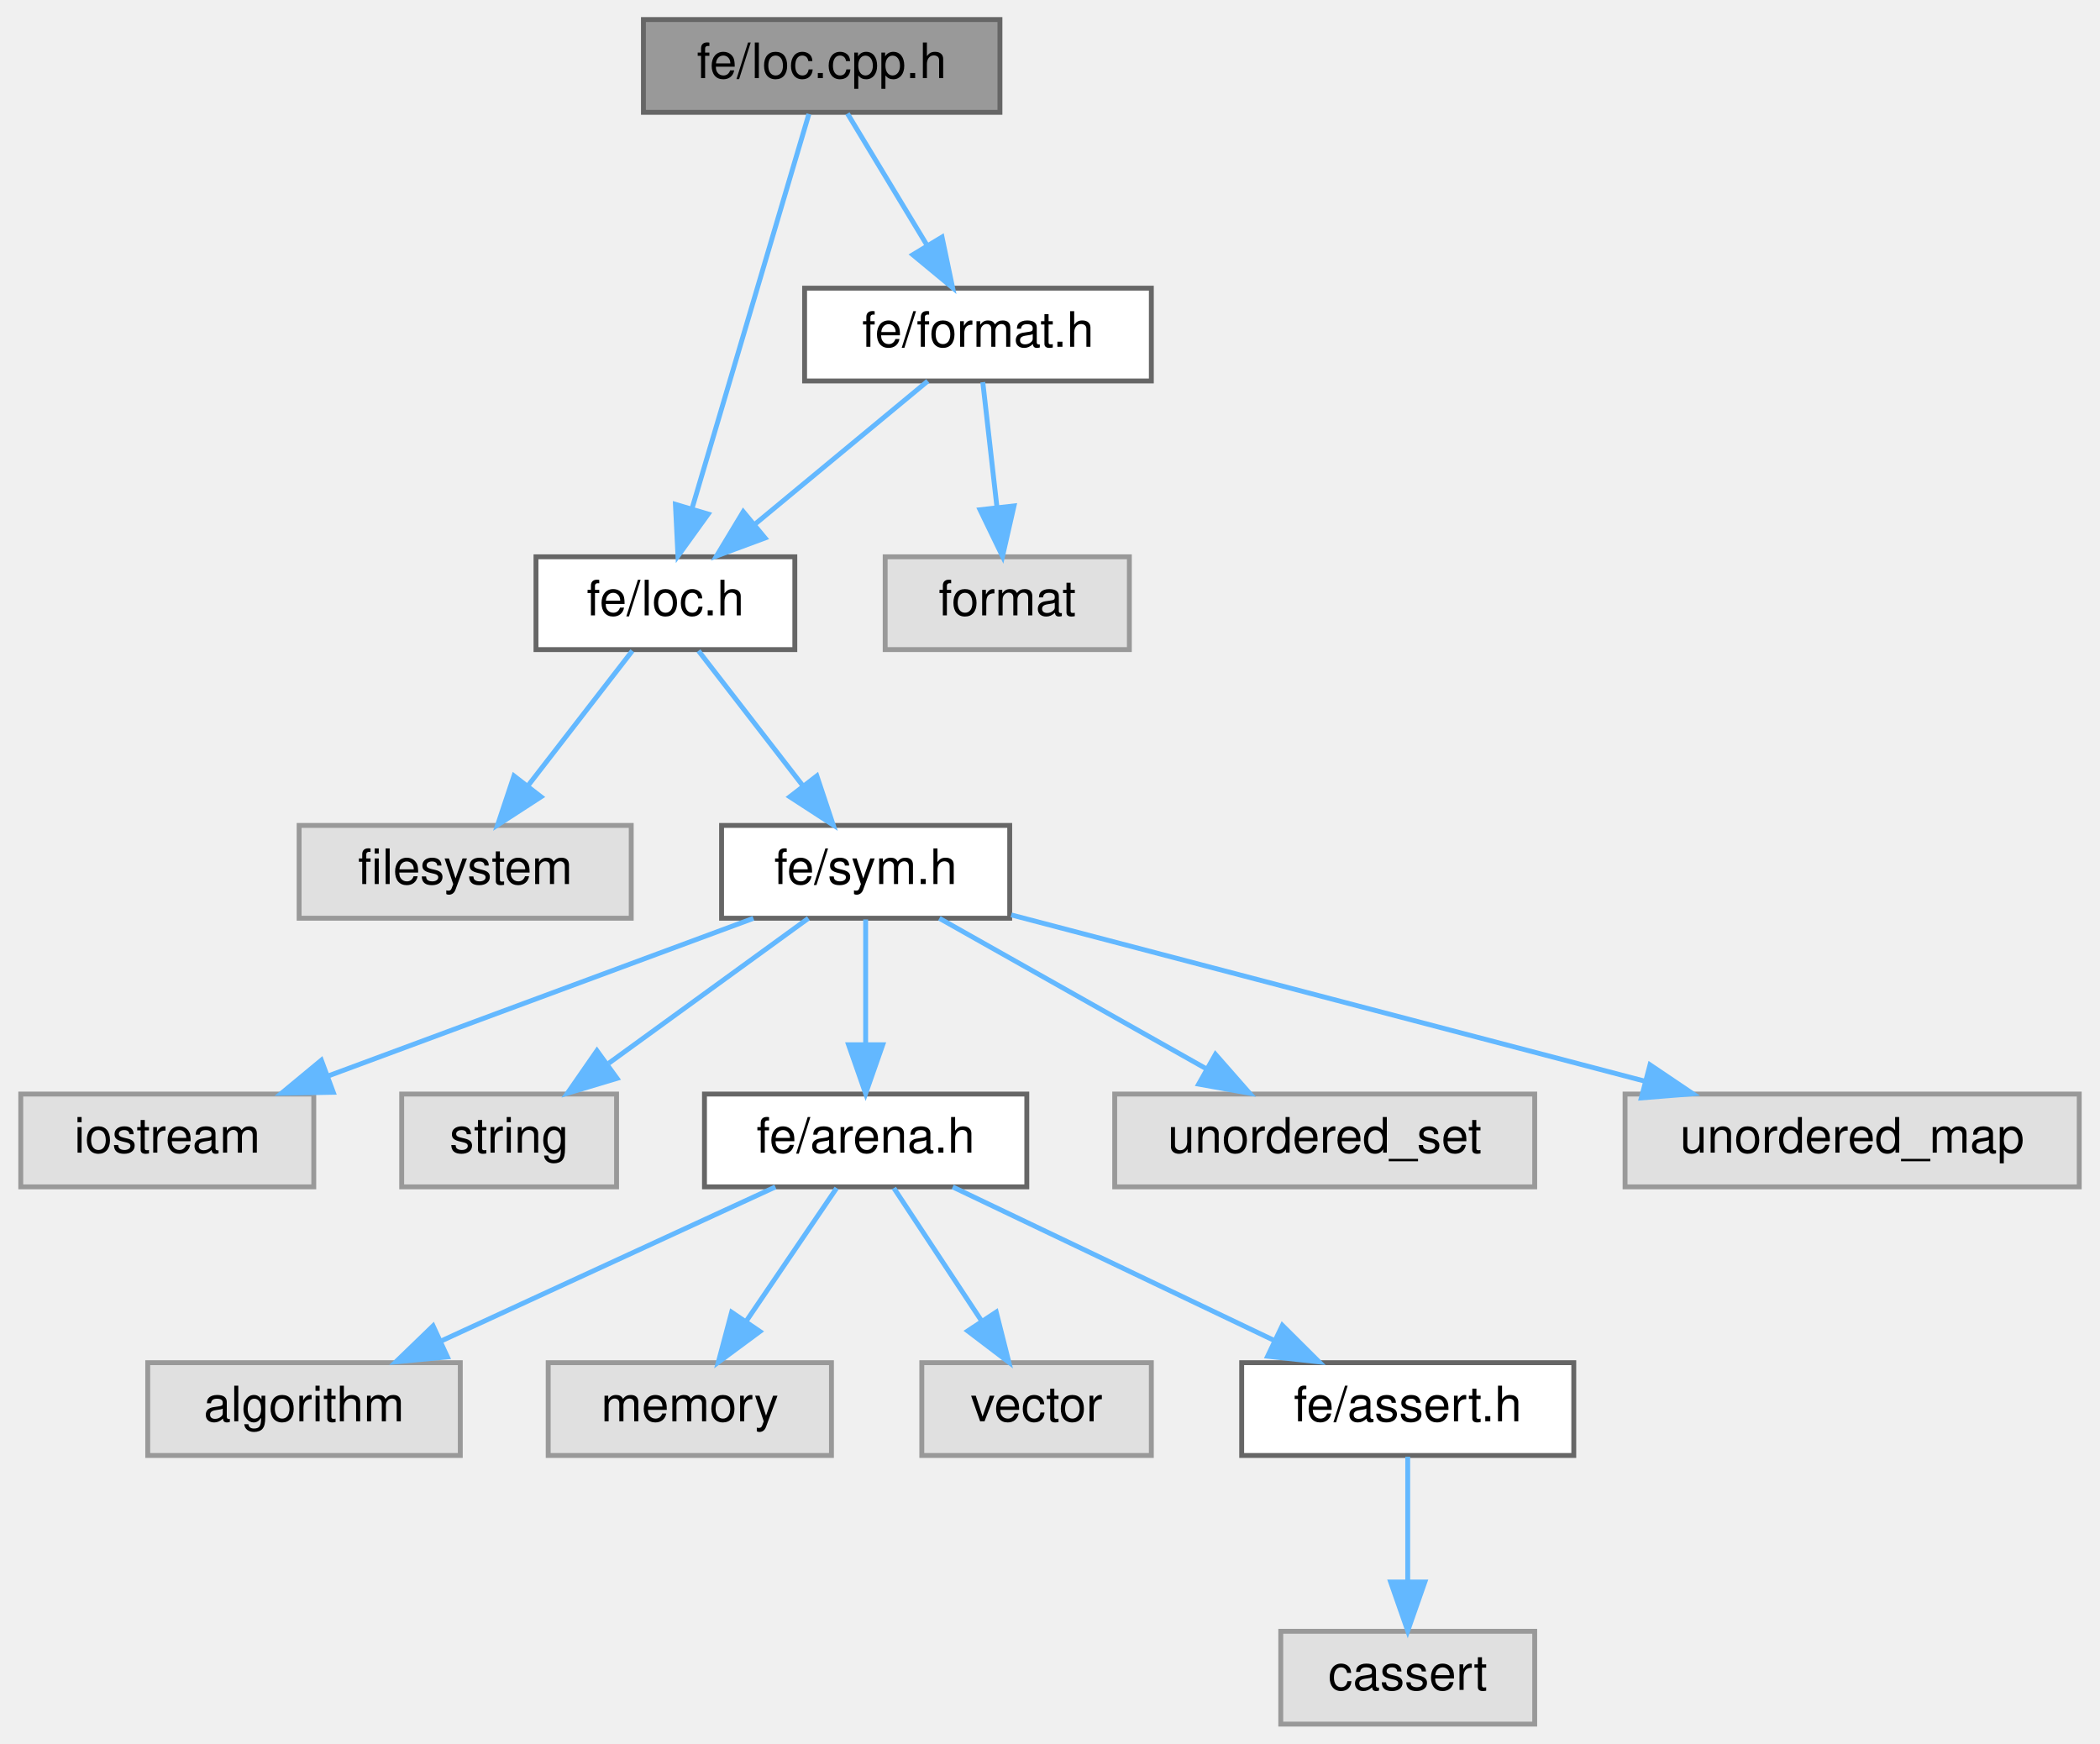
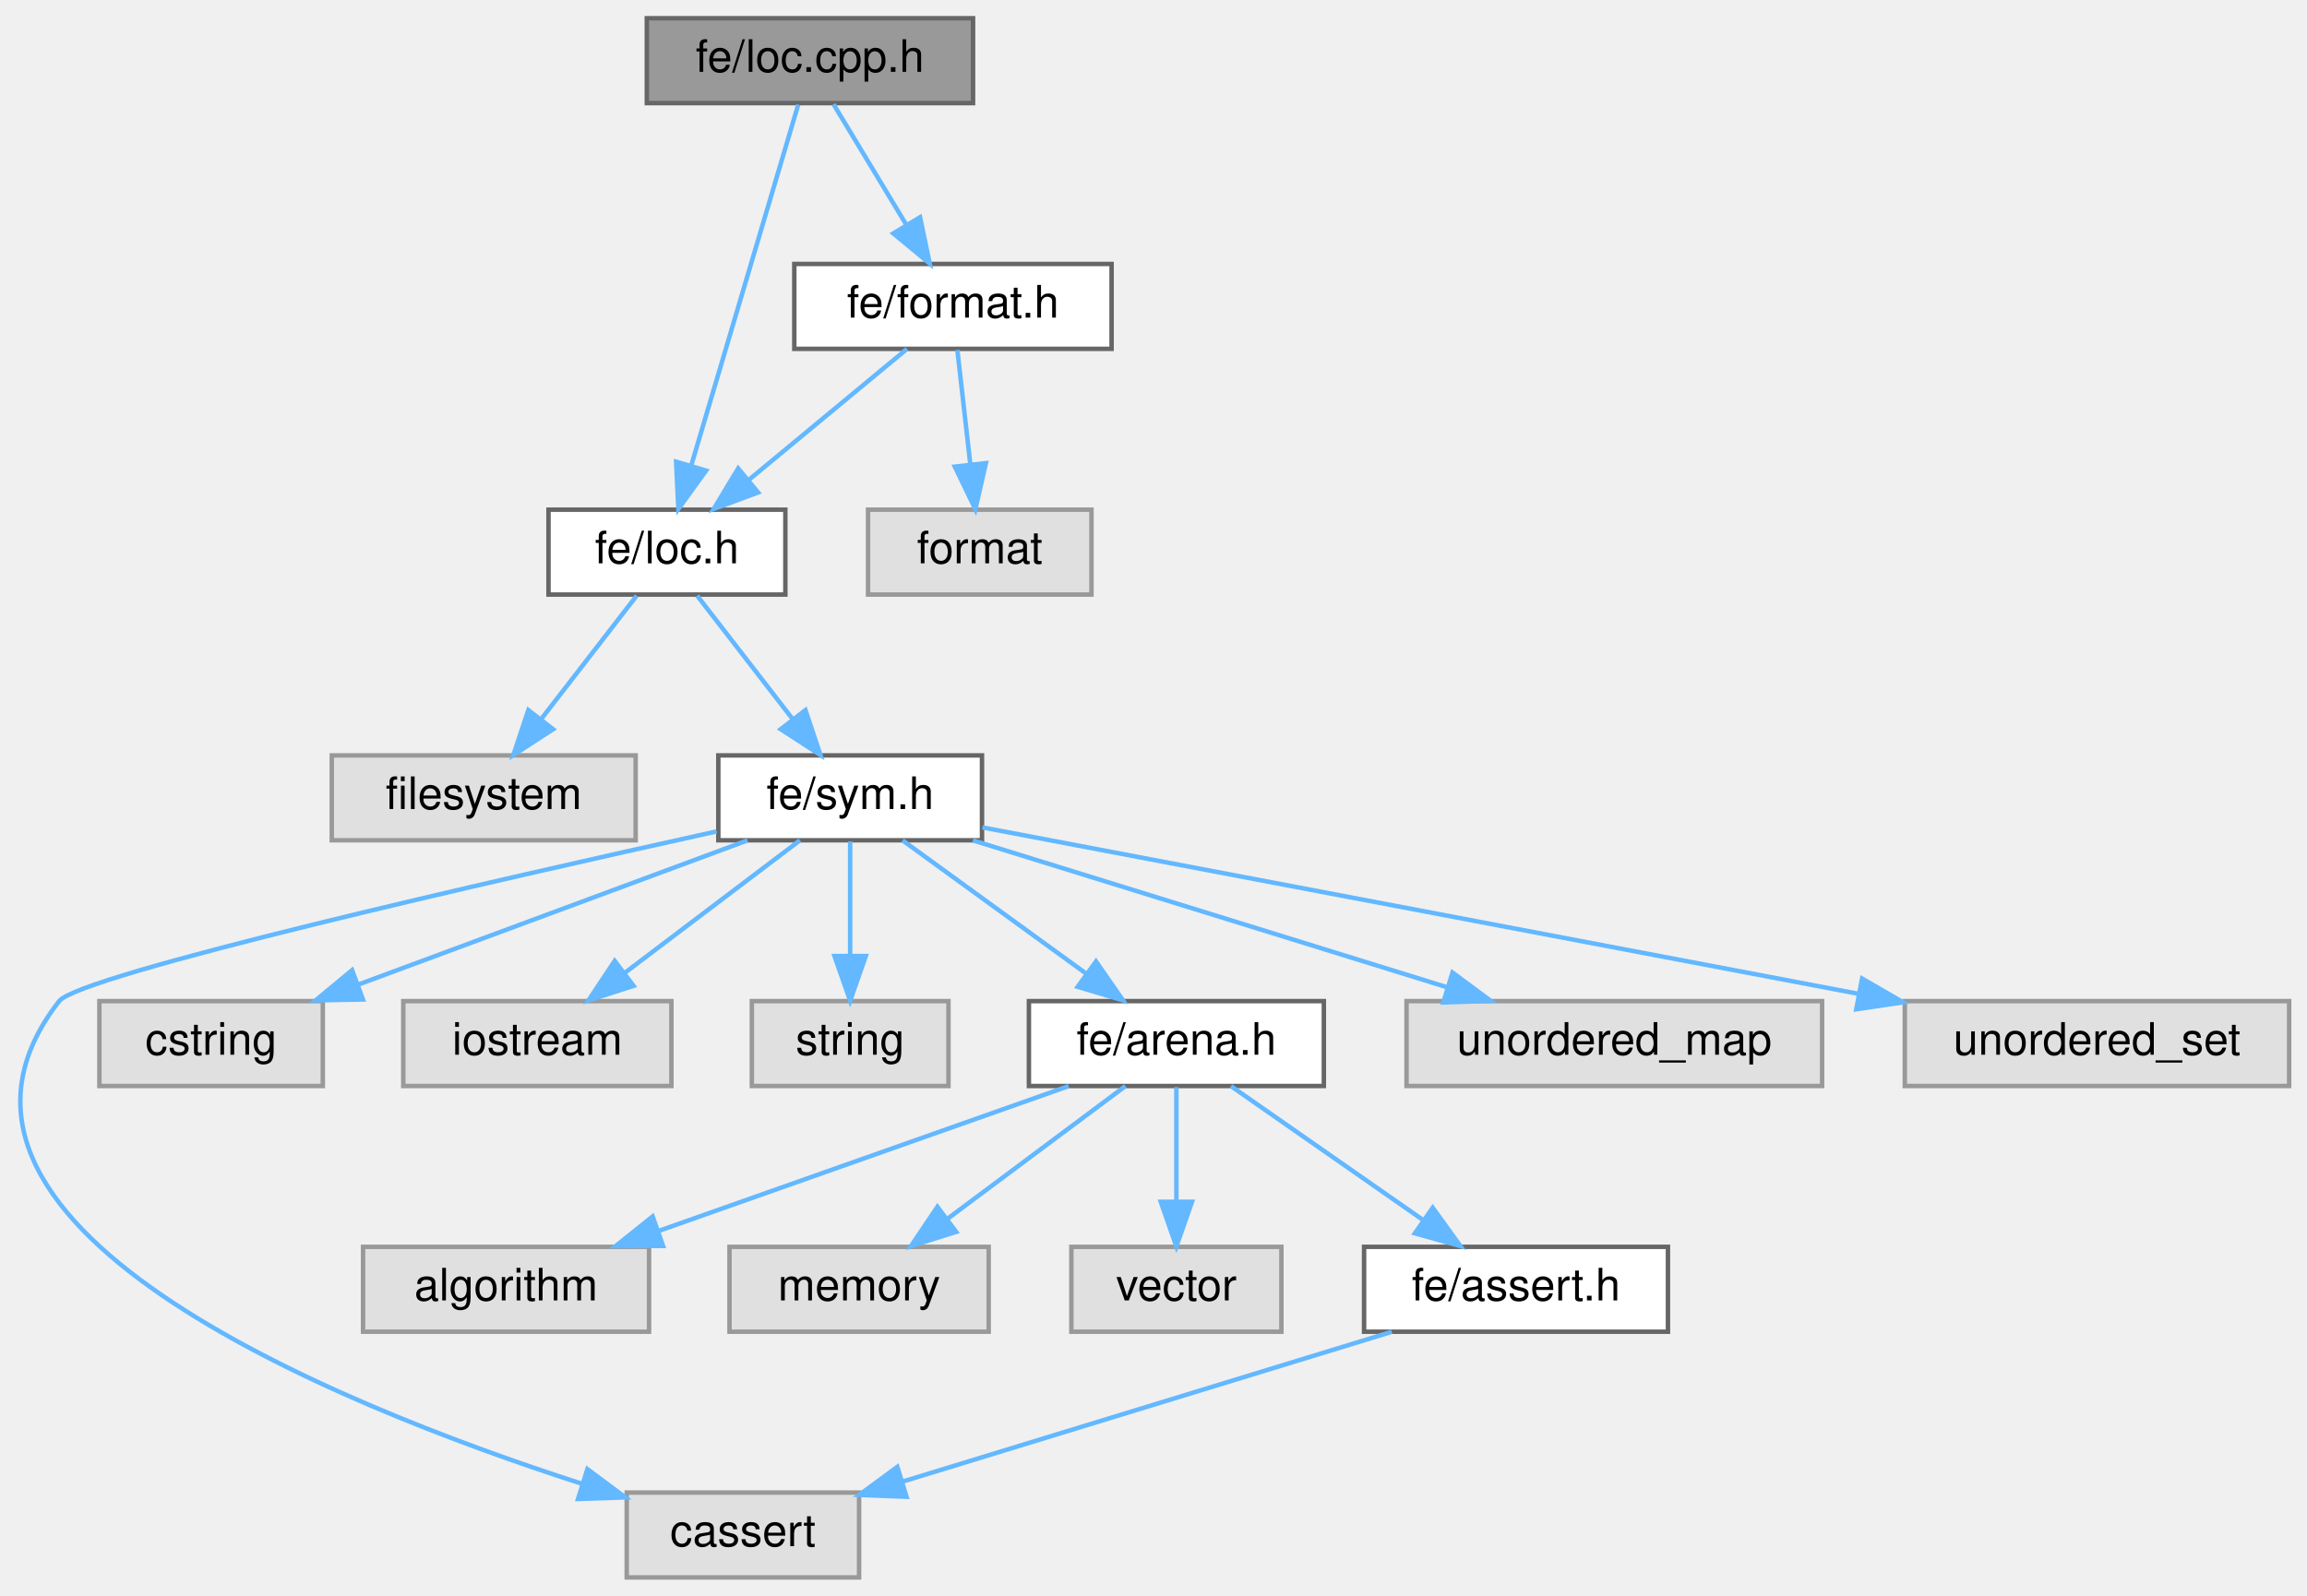
- <svg xmlns="http://www.w3.org/2000/svg" xmlns:xlink="http://www.w3.org/1999/xlink" width="430pt" height="357pt" viewBox="0.00 0.00 429.50 357.00">
+ <svg xmlns="http://www.w3.org/2000/svg" xmlns:xlink="http://www.w3.org/1999/xlink" width="516pt" height="357pt" viewBox="0.00 0.00 516.24 357.00">
  <g id="graph0" class="graph" transform="scale(1 1) rotate(0) translate(4 353)">
    <g id="Node000001" class="node">
      <g id="a_Node000001">
        <a xlink:title=" ">
-           <polygon fill="#999999" stroke="#666666" points="200.5,-349 127.5,-349 127.5,-330 200.5,-330 200.5,-349" />
-           <text text-anchor="middle" x="164" y="-337" font-family="Helvetica,sans-Serif" font-size="10.00">fe/loc.cpp.h</text>
+           <polygon fill="#999999" stroke="#666666" points="213.74,-349 140.74,-349 140.74,-330 213.74,-330 213.74,-349" />
+           <text text-anchor="middle" x="177.24" y="-337" font-family="Helvetica,sans-Serif" font-size="10.00">fe/loc.cpp.h</text>
        </a>
      </g>
    </g>
    <g id="Node000002" class="node">
      <g id="a_Node000002">
        <a xlink:href="loc_8h.html" target="_top" xlink:title=" ">
-           <polygon fill="white" stroke="#666666" points="158.5,-239 105.5,-239 105.5,-220 158.5,-220 158.5,-239" />
-           <text text-anchor="middle" x="132" y="-227" font-family="Helvetica,sans-Serif" font-size="10.00">fe/loc.h</text>
+           <polygon fill="white" stroke="#666666" points="171.74,-239 118.74,-239 118.74,-220 171.74,-220 171.74,-239" />
+           <text text-anchor="middle" x="145.24" y="-227" font-family="Helvetica,sans-Serif" font-size="10.00">fe/loc.h</text>
        </a>
      </g>
    </g>
    <g id="edge1_Node000001_Node000002" class="edge">
      <g id="a_edge1_Node000001_Node000002">
        <a xlink:title=" ">
-           <path fill="none" stroke="#63b8ff" d="M161.38,-329.66C156.18,-312.09 144.43,-272.45 137.47,-248.95" />
-           <polygon fill="#63b8ff" stroke="#63b8ff" points="140.76,-247.75 134.57,-239.16 134.05,-249.74 140.76,-247.75" />
-         </a>
-       </g>
-     </g>
-     <g id="Node000015" class="node">
-       <g id="a_Node000015">
+           <path fill="none" stroke="#63b8ff" d="M174.62,-329.66C169.41,-312.09 157.66,-272.45 150.7,-248.95" />
+           <polygon fill="#63b8ff" stroke="#63b8ff" points="154,-247.75 147.8,-239.16 147.29,-249.74 154,-247.75" />
+         </a>
+       </g>
+     </g>
+     <g id="Node000016" class="node">
+       <g id="a_Node000016">
        <a xlink:href="format_8h.html" target="_top" xlink:title=" ">
-           <polygon fill="white" stroke="#666666" points="231.5,-294 160.5,-294 160.5,-275 231.5,-275 231.5,-294" />
-           <text text-anchor="middle" x="196" y="-282" font-family="Helvetica,sans-Serif" font-size="10.00">fe/format.h</text>
-         </a>
-       </g>
-     </g>
-     <g id="edge14_Node000001_Node000015" class="edge">
-       <g id="a_edge14_Node000001_Node000015">
-         <a xlink:title=" ">
-           <path fill="none" stroke="#63b8ff" d="M169.28,-329.75C173.71,-322.42 180.16,-311.73 185.62,-302.7" />
-           <polygon fill="#63b8ff" stroke="#63b8ff" points="188.64,-304.46 190.81,-294.09 182.65,-300.84 188.64,-304.46" />
+           <polygon fill="white" stroke="#666666" points="244.74,-294 173.74,-294 173.74,-275 244.74,-275 244.74,-294" />
+           <text text-anchor="middle" x="209.24" y="-282" font-family="Helvetica,sans-Serif" font-size="10.00">fe/format.h</text>
+         </a>
+       </g>
+     </g>
+     <g id="edge16_Node000001_Node000016" class="edge">
+       <g id="a_edge16_Node000001_Node000016">
+         <a xlink:title=" ">
+           <path fill="none" stroke="#63b8ff" d="M182.52,-329.75C186.95,-322.42 193.4,-311.73 198.85,-302.7" />
+           <polygon fill="#63b8ff" stroke="#63b8ff" points="201.88,-304.46 204.05,-294.09 195.89,-300.84 201.88,-304.46" />
        </a>
      </g>
    </g>
    <g id="Node000003" class="node">
      <g id="a_Node000003">
        <a xlink:title=" ">
-           <polygon fill="#e0e0e0" stroke="#999999" points="125,-184 57,-184 57,-165 125,-165 125,-184" />
-           <text text-anchor="middle" x="91" y="-172" font-family="Helvetica,sans-Serif" font-size="10.00">filesystem</text>
+           <polygon fill="#e0e0e0" stroke="#999999" points="138.24,-184 70.24,-184 70.24,-165 138.24,-165 138.24,-184" />
+           <text text-anchor="middle" x="104.24" y="-172" font-family="Helvetica,sans-Serif" font-size="10.00">filesystem</text>
        </a>
      </g>
    </g>
    <g id="edge2_Node000002_Node000003" class="edge">
      <g id="a_edge2_Node000002_Node000003">
        <a xlink:title=" ">
-           <path fill="none" stroke="#63b8ff" d="M125.23,-219.75C119.44,-212.26 110.94,-201.28 103.86,-192.13" />
-           <polygon fill="#63b8ff" stroke="#63b8ff" points="106.53,-189.86 97.64,-184.09 100.99,-194.14 106.53,-189.86" />
+           <path fill="none" stroke="#63b8ff" d="M138.47,-219.75C132.67,-212.26 124.18,-201.28 117.1,-192.13" />
+           <polygon fill="#63b8ff" stroke="#63b8ff" points="119.77,-189.86 110.88,-184.09 114.23,-194.14 119.77,-189.86" />
        </a>
      </g>
    </g>
    <g id="Node000004" class="node">
      <g id="a_Node000004">
        <a xlink:href="sym_8h.html" target="_top" xlink:title=" ">
-           <polygon fill="white" stroke="#666666" points="202.5,-184 143.5,-184 143.5,-165 202.5,-165 202.5,-184" />
-           <text text-anchor="middle" x="173" y="-172" font-family="Helvetica,sans-Serif" font-size="10.00">fe/sym.h</text>
+           <polygon fill="white" stroke="#666666" points="215.74,-184 156.74,-184 156.74,-165 215.74,-165 215.74,-184" />
+           <text text-anchor="middle" x="186.24" y="-172" font-family="Helvetica,sans-Serif" font-size="10.00">fe/sym.h</text>
        </a>
      </g>
    </g>
    <g id="edge3_Node000002_Node000004" class="edge">
      <g id="a_edge3_Node000002_Node000004">
        <a xlink:title=" ">
-           <path fill="none" stroke="#63b8ff" d="M138.77,-219.75C144.56,-212.26 153.06,-201.28 160.14,-192.13" />
-           <polygon fill="#63b8ff" stroke="#63b8ff" points="163.01,-194.14 166.36,-184.09 157.47,-189.86 163.01,-194.14" />
+           <path fill="none" stroke="#63b8ff" d="M152.01,-219.75C157.8,-212.26 166.29,-201.28 173.37,-192.13" />
+           <polygon fill="#63b8ff" stroke="#63b8ff" points="176.24,-194.14 179.59,-184.09 170.7,-189.86 176.24,-194.14" />
        </a>
      </g>
    </g>
    <g id="Node000005" class="node">
      <g id="a_Node000005">
        <a xlink:title=" ">
-           <polygon fill="#e0e0e0" stroke="#999999" points="60,-129 0,-129 0,-110 60,-110 60,-129" />
-           <text text-anchor="middle" x="30" y="-117" font-family="Helvetica,sans-Serif" font-size="10.00">iostream</text>
+           <polygon fill="#e0e0e0" stroke="#999999" points="188.24,-19 136.24,-19 136.24,0 188.24,0 188.24,-19" />
+           <text text-anchor="middle" x="162.24" y="-7" font-family="Helvetica,sans-Serif" font-size="10.00">cassert</text>
        </a>
      </g>
    </g>
    <g id="edge4_Node000004_Node000005" class="edge">
      <g id="a_edge4_Node000004_Node000005">
        <a xlink:title=" ">
-           <path fill="none" stroke="#63b8ff" d="M150.02,-164.98C126.5,-156.27 89.71,-142.63 63.06,-132.75" />
-           <polygon fill="#63b8ff" stroke="#63b8ff" points="63.99,-129.36 53.39,-129.17 61.55,-135.93 63.99,-129.36" />
+           <path fill="none" stroke="#63b8ff" d="M156.37,-166.99C107.13,-156.12 13.81,-134.87 9.24,-129 -29.35,-79.51 69.82,-39.15 126.27,-20.95" />
+           <polygon fill="#63b8ff" stroke="#63b8ff" points="127.44,-24.25 135.94,-17.91 125.35,-17.57 127.44,-24.25" />
        </a>
      </g>
    </g>
    <g id="Node000006" class="node">
      <g id="a_Node000006">
        <a xlink:title=" ">
-           <polygon fill="#e0e0e0" stroke="#999999" points="122,-129 78,-129 78,-110 122,-110 122,-129" />
-           <text text-anchor="middle" x="100" y="-117" font-family="Helvetica,sans-Serif" font-size="10.00">string</text>
+           <polygon fill="#e0e0e0" stroke="#999999" points="68.24,-129 18.24,-129 18.24,-110 68.24,-110 68.24,-129" />
+           <text text-anchor="middle" x="43.24" y="-117" font-family="Helvetica,sans-Serif" font-size="10.00">cstring</text>
        </a>
      </g>
    </g>
    <g id="edge5_Node000004_Node000006" class="edge">
      <g id="a_edge5_Node000004_Node000006">
        <a xlink:title=" ">
-           <path fill="none" stroke="#63b8ff" d="M161.27,-164.98C150.27,-157 133.58,-144.88 120.4,-135.31" />
-           <polygon fill="#63b8ff" stroke="#63b8ff" points="122.09,-132.21 111.94,-129.17 117.98,-137.88 122.09,-132.21" />
+           <path fill="none" stroke="#63b8ff" d="M163.26,-164.98C139.74,-156.27 102.95,-142.63 76.3,-132.75" />
+           <polygon fill="#63b8ff" stroke="#63b8ff" points="77.22,-129.36 66.63,-129.17 74.79,-135.93 77.22,-129.36" />
        </a>
      </g>
    </g>
    <g id="Node000007" class="node">
      <g id="a_Node000007">
-         <a xlink:href="arena_8h.html" target="_top" xlink:title=" ">
-           <polygon fill="white" stroke="#666666" points="206,-129 140,-129 140,-110 206,-110 206,-129" />
-           <text text-anchor="middle" x="173" y="-117" font-family="Helvetica,sans-Serif" font-size="10.00">fe/arena.h</text>
+         <a xlink:title=" ">
+           <polygon fill="#e0e0e0" stroke="#999999" points="146.24,-129 86.24,-129 86.24,-110 146.24,-110 146.24,-129" />
+           <text text-anchor="middle" x="116.24" y="-117" font-family="Helvetica,sans-Serif" font-size="10.00">iostream</text>
        </a>
      </g>
    </g>
    <g id="edge6_Node000004_Node000007" class="edge">
      <g id="a_edge6_Node000004_Node000007">
        <a xlink:title=" ">
-           <path fill="none" stroke="#63b8ff" d="M173,-164.75C173,-157.8 173,-147.85 173,-139.13" />
-           <polygon fill="#63b8ff" stroke="#63b8ff" points="176.5,-139.09 173,-129.09 169.5,-139.09 176.5,-139.09" />
+           <path fill="none" stroke="#63b8ff" d="M174.99,-164.98C164.44,-157 148.44,-144.88 135.79,-135.31" />
+           <polygon fill="#63b8ff" stroke="#63b8ff" points="137.77,-132.42 127.69,-129.17 133.55,-138 137.77,-132.42" />
+         </a>
+       </g>
+     </g>
+     <g id="Node000008" class="node">
+       <g id="a_Node000008">
+         <a xlink:title=" ">
+           <polygon fill="#e0e0e0" stroke="#999999" points="208.24,-129 164.24,-129 164.24,-110 208.24,-110 208.24,-129" />
+           <text text-anchor="middle" x="186.24" y="-117" font-family="Helvetica,sans-Serif" font-size="10.00">string</text>
+         </a>
+       </g>
+     </g>
+     <g id="edge7_Node000004_Node000008" class="edge">
+       <g id="a_edge7_Node000004_Node000008">
+         <a xlink:title=" ">
+           <path fill="none" stroke="#63b8ff" d="M186.24,-164.75C186.24,-157.8 186.24,-147.85 186.24,-139.13" />
+           <polygon fill="#63b8ff" stroke="#63b8ff" points="189.74,-139.09 186.24,-129.09 182.74,-139.09 189.74,-139.09" />
+         </a>
+       </g>
+     </g>
+     <g id="Node000009" class="node">
+       <g id="a_Node000009">
+         <a xlink:href="arena_8h.html" target="_top" xlink:title=" ">
+           <polygon fill="white" stroke="#666666" points="292.24,-129 226.24,-129 226.24,-110 292.24,-110 292.24,-129" />
+           <text text-anchor="middle" x="259.24" y="-117" font-family="Helvetica,sans-Serif" font-size="10.00">fe/arena.h</text>
+         </a>
+       </g>
+     </g>
+     <g id="edge8_Node000004_Node000009" class="edge">
+       <g id="a_edge8_Node000004_Node000009">
+         <a xlink:title=" ">
+           <path fill="none" stroke="#63b8ff" d="M197.97,-164.98C208.97,-157 225.66,-144.88 238.84,-135.31" />
+           <polygon fill="#63b8ff" stroke="#63b8ff" points="241.26,-137.88 247.29,-129.17 237.15,-132.21 241.26,-137.88" />
+         </a>
+       </g>
+     </g>
+     <g id="Node000014" class="node">
+       <g id="a_Node000014">
+         <a xlink:title=" ">
+           <polygon fill="#e0e0e0" stroke="#999999" points="403.74,-129 310.74,-129 310.74,-110 403.74,-110 403.74,-129" />
+           <text text-anchor="middle" x="357.24" y="-117" font-family="Helvetica,sans-Serif" font-size="10.00">unordered_map</text>
+         </a>
+       </g>
+     </g>
+     <g id="edge14_Node000004_Node000014" class="edge">
+       <g id="a_edge14_Node000004_Node000014">
+         <a xlink:title=" ">
+           <path fill="none" stroke="#63b8ff" d="M213.71,-164.98C242.42,-156.09 287.65,-142.07 319.66,-132.15" />
+           <polygon fill="#63b8ff" stroke="#63b8ff" points="321.03,-135.39 329.55,-129.08 318.96,-128.7 321.03,-135.39" />
+         </a>
+       </g>
+     </g>
+     <g id="Node000015" class="node">
+       <g id="a_Node000015">
+         <a xlink:title=" ">
+           <polygon fill="#e0e0e0" stroke="#999999" points="508.24,-129 422.24,-129 422.24,-110 508.24,-110 508.24,-129" />
+           <text text-anchor="middle" x="465.24" y="-117" font-family="Helvetica,sans-Serif" font-size="10.00">unordered_set</text>
+         </a>
+       </g>
+     </g>
+     <g id="edge15_Node000004_Node000015" class="edge">
+       <g id="a_edge15_Node000004_Node000015">
+         <a xlink:title=" ">
+           <path fill="none" stroke="#63b8ff" d="M215.83,-167.88C262.4,-159.03 353.47,-141.73 411.73,-130.66" />
+           <polygon fill="#63b8ff" stroke="#63b8ff" points="412.68,-134.05 421.85,-128.74 411.38,-127.17 412.68,-134.05" />
+         </a>
+       </g>
+     </g>
+     <g id="Node000010" class="node">
+       <g id="a_Node000010">
+         <a xlink:title=" ">
+           <polygon fill="#e0e0e0" stroke="#999999" points="141.24,-74 77.24,-74 77.24,-55 141.24,-55 141.24,-74" />
+           <text text-anchor="middle" x="109.24" y="-62" font-family="Helvetica,sans-Serif" font-size="10.00">algorithm</text>
+         </a>
+       </g>
+     </g>
+     <g id="edge9_Node000009_Node000010" class="edge">
+       <g id="a_edge9_Node000009_Node000010">
+         <a xlink:title=" ">
+           <path fill="none" stroke="#63b8ff" d="M235.14,-109.98C210.35,-101.23 171.53,-87.51 143.55,-77.62" />
+           <polygon fill="#63b8ff" stroke="#63b8ff" points="144.37,-74.2 133.77,-74.17 142.04,-80.8 144.37,-74.2" />
+         </a>
+       </g>
+     </g>
+     <g id="Node000011" class="node">
+       <g id="a_Node000011">
+         <a xlink:title=" ">
+           <polygon fill="#e0e0e0" stroke="#999999" points="217.24,-74 159.24,-74 159.24,-55 217.24,-55 217.24,-74" />
+           <text text-anchor="middle" x="188.24" y="-62" font-family="Helvetica,sans-Serif" font-size="10.00">memory</text>
+         </a>
+       </g>
+     </g>
+     <g id="edge10_Node000009_Node000011" class="edge">
+       <g id="a_edge10_Node000009_Node000011">
+         <a xlink:title=" ">
+           <path fill="none" stroke="#63b8ff" d="M247.83,-109.98C237.13,-102 220.9,-89.88 208.07,-80.31" />
+           <polygon fill="#63b8ff" stroke="#63b8ff" points="209.96,-77.35 199.85,-74.17 205.77,-82.96 209.96,-77.35" />
+         </a>
+       </g>
+     </g>
+     <g id="Node000012" class="node">
+       <g id="a_Node000012">
+         <a xlink:title=" ">
+           <polygon fill="#e0e0e0" stroke="#999999" points="282.74,-74 235.74,-74 235.74,-55 282.74,-55 282.74,-74" />
+           <text text-anchor="middle" x="259.24" y="-62" font-family="Helvetica,sans-Serif" font-size="10.00">vector</text>
+         </a>
+       </g>
+     </g>
+     <g id="edge11_Node000009_Node000012" class="edge">
+       <g id="a_edge11_Node000009_Node000012">
+         <a xlink:title=" ">
+           <path fill="none" stroke="#63b8ff" d="M259.24,-109.75C259.24,-102.8 259.24,-92.85 259.24,-84.13" />
+           <polygon fill="#63b8ff" stroke="#63b8ff" points="262.74,-84.09 259.24,-74.09 255.74,-84.09 262.74,-84.09" />
        </a>
      </g>
    </g>
    <g id="Node000013" class="node">
      <g id="a_Node000013">
-         <a xlink:title=" ">
-           <polygon fill="#e0e0e0" stroke="#999999" points="310,-129 224,-129 224,-110 310,-110 310,-129" />
-           <text text-anchor="middle" x="267" y="-117" font-family="Helvetica,sans-Serif" font-size="10.00">unordered_set</text>
-         </a>
-       </g>
-     </g>
-     <g id="edge12_Node000004_Node000013" class="edge">
-       <g id="a_edge12_Node000004_Node000013">
-         <a xlink:title=" ">
-           <path fill="none" stroke="#63b8ff" d="M188.1,-164.98C202.82,-156.69 225.42,-143.94 242.67,-134.22" />
-           <polygon fill="#63b8ff" stroke="#63b8ff" points="244.63,-137.13 251.62,-129.17 241.19,-131.03 244.63,-137.13" />
-         </a>
-       </g>
-     </g>
-     <g id="Node000014" class="node">
-       <g id="a_Node000014">
-         <a xlink:title=" ">
-           <polygon fill="#e0e0e0" stroke="#999999" points="421.5,-129 328.5,-129 328.5,-110 421.5,-110 421.5,-129" />
-           <text text-anchor="middle" x="375" y="-117" font-family="Helvetica,sans-Serif" font-size="10.00">unordered_map</text>
-         </a>
-       </g>
-     </g>
-     <g id="edge13_Node000004_Node000014" class="edge">
-       <g id="a_edge13_Node000004_Node000014">
-         <a xlink:title=" ">
-           <path fill="none" stroke="#63b8ff" d="M202.81,-165.68C237.06,-156.69 293.54,-141.87 332.42,-131.67" />
-           <polygon fill="#63b8ff" stroke="#63b8ff" points="333.61,-134.98 342.39,-129.06 331.83,-128.21 333.61,-134.98" />
-         </a>
-       </g>
-     </g>
-     <g id="Node000008" class="node">
-       <g id="a_Node000008">
-         <a xlink:title=" ">
-           <polygon fill="#e0e0e0" stroke="#999999" points="90,-74 26,-74 26,-55 90,-55 90,-74" />
-           <text text-anchor="middle" x="58" y="-62" font-family="Helvetica,sans-Serif" font-size="10.00">algorithm</text>
-         </a>
-       </g>
-     </g>
-     <g id="edge7_Node000007_Node000008" class="edge">
-       <g id="a_edge7_Node000007_Node000008">
-         <a xlink:title=" ">
-           <path fill="none" stroke="#63b8ff" d="M154.52,-109.98C136.02,-101.46 107.32,-88.23 86.02,-78.41" />
-           <polygon fill="#63b8ff" stroke="#63b8ff" points="87.36,-75.18 76.81,-74.17 84.43,-81.53 87.36,-75.18" />
-         </a>
-       </g>
-     </g>
-     <g id="Node000009" class="node">
-       <g id="a_Node000009">
-         <a xlink:title=" ">
-           <polygon fill="#e0e0e0" stroke="#999999" points="166,-74 108,-74 108,-55 166,-55 166,-74" />
-           <text text-anchor="middle" x="137" y="-62" font-family="Helvetica,sans-Serif" font-size="10.00">memory</text>
-         </a>
-       </g>
-     </g>
-     <g id="edge8_Node000007_Node000009" class="edge">
-       <g id="a_edge8_Node000007_Node000009">
-         <a xlink:title=" ">
-           <path fill="none" stroke="#63b8ff" d="M167.06,-109.75C162.02,-102.34 154.66,-91.5 148.49,-82.41" />
-           <polygon fill="#63b8ff" stroke="#63b8ff" points="151.35,-80.39 142.83,-74.09 145.56,-84.33 151.35,-80.39" />
-         </a>
-       </g>
-     </g>
-     <g id="Node000010" class="node">
-       <g id="a_Node000010">
-         <a xlink:title=" ">
-           <polygon fill="#e0e0e0" stroke="#999999" points="231.5,-74 184.5,-74 184.5,-55 231.5,-55 231.5,-74" />
-           <text text-anchor="middle" x="208" y="-62" font-family="Helvetica,sans-Serif" font-size="10.00">vector</text>
-         </a>
-       </g>
-     </g>
-     <g id="edge9_Node000007_Node000010" class="edge">
-       <g id="a_edge9_Node000007_Node000010">
-         <a xlink:title=" ">
-           <path fill="none" stroke="#63b8ff" d="M178.78,-109.75C183.62,-102.42 190.68,-91.73 196.64,-82.7" />
-           <polygon fill="#63b8ff" stroke="#63b8ff" points="199.74,-84.36 202.33,-74.09 193.9,-80.5 199.74,-84.36" />
-         </a>
-       </g>
-     </g>
-     <g id="Node000011" class="node">
-       <g id="a_Node000011">
        <a xlink:href="assert_8h.html" target="_top" xlink:title=" ">
-           <polygon fill="white" stroke="#666666" points="318,-74 250,-74 250,-55 318,-55 318,-74" />
-           <text text-anchor="middle" x="284" y="-62" font-family="Helvetica,sans-Serif" font-size="10.00">fe/assert.h</text>
-         </a>
-       </g>
-     </g>
-     <g id="edge10_Node000007_Node000011" class="edge">
-       <g id="a_edge10_Node000007_Node000011">
-         <a xlink:title=" ">
-           <path fill="none" stroke="#63b8ff" d="M190.83,-109.98C208.61,-101.5 236.15,-88.35 256.68,-78.54" />
-           <polygon fill="#63b8ff" stroke="#63b8ff" points="258.33,-81.64 265.84,-74.17 255.31,-75.32 258.33,-81.64" />
-         </a>
-       </g>
-     </g>
-     <g id="Node000012" class="node">
-       <g id="a_Node000012">
-         <a xlink:title=" ">
-           <polygon fill="#e0e0e0" stroke="#999999" points="310,-19 258,-19 258,0 310,0 310,-19" />
-           <text text-anchor="middle" x="284" y="-7" font-family="Helvetica,sans-Serif" font-size="10.00">cassert</text>
-         </a>
-       </g>
-     </g>
-     <g id="edge11_Node000011_Node000012" class="edge">
-       <g id="a_edge11_Node000011_Node000012">
-         <a xlink:title=" ">
-           <path fill="none" stroke="#63b8ff" d="M284,-54.75C284,-47.8 284,-37.85 284,-29.13" />
-           <polygon fill="#63b8ff" stroke="#63b8ff" points="287.5,-29.09 284,-19.09 280.5,-29.09 287.5,-29.09" />
-         </a>
-       </g>
-     </g>
-     <g id="edge16_Node000015_Node000002" class="edge">
-       <g id="a_edge16_Node000015_Node000002">
-         <a xlink:title=" ">
-           <path fill="none" stroke="#63b8ff" d="M185.72,-274.98C176.16,-267.07 161.72,-255.11 150.22,-245.58" />
-           <polygon fill="#63b8ff" stroke="#63b8ff" points="152.4,-242.85 142.47,-239.17 147.94,-248.24 152.4,-242.85" />
-         </a>
-       </g>
-     </g>
-     <g id="Node000016" class="node">
-       <g id="a_Node000016">
-         <a xlink:title=" ">
-           <polygon fill="#e0e0e0" stroke="#999999" points="227,-239 177,-239 177,-220 227,-220 227,-239" />
-           <text text-anchor="middle" x="202" y="-227" font-family="Helvetica,sans-Serif" font-size="10.00">format</text>
-         </a>
-       </g>
-     </g>
-     <g id="edge15_Node000015_Node000016" class="edge">
-       <g id="a_edge15_Node000015_Node000016">
-         <a xlink:title=" ">
-           <path fill="none" stroke="#63b8ff" d="M196.99,-274.75C197.78,-267.8 198.9,-257.85 199.89,-249.13" />
-           <polygon fill="#63b8ff" stroke="#63b8ff" points="203.38,-249.42 201.03,-239.09 196.42,-248.63 203.38,-249.42" />
+           <polygon fill="white" stroke="#666666" points="369.24,-74 301.24,-74 301.24,-55 369.24,-55 369.24,-74" />
+           <text text-anchor="middle" x="335.24" y="-62" font-family="Helvetica,sans-Serif" font-size="10.00">fe/assert.h</text>
+         </a>
+       </g>
+     </g>
+     <g id="edge12_Node000009_Node000013" class="edge">
+       <g id="a_edge12_Node000009_Node000013">
+         <a xlink:title=" ">
+           <path fill="none" stroke="#63b8ff" d="M271.45,-109.98C283.01,-101.92 300.61,-89.65 314.4,-80.03" />
+           <polygon fill="#63b8ff" stroke="#63b8ff" points="316.6,-82.76 322.8,-74.17 312.6,-77.02 316.6,-82.76" />
+         </a>
+       </g>
+     </g>
+     <g id="edge13_Node000013_Node000005" class="edge">
+       <g id="a_edge13_Node000013_Node000005">
+         <a xlink:title=" ">
+           <path fill="none" stroke="#63b8ff" d="M307.44,-54.98C277.66,-45.86 230.32,-31.36 197.83,-21.41" />
+           <polygon fill="#63b8ff" stroke="#63b8ff" points="198.85,-18.06 188.26,-18.47 196.8,-24.75 198.85,-18.06" />
+         </a>
+       </g>
+     </g>
+     <g id="edge18_Node000016_Node000002" class="edge">
+       <g id="a_edge18_Node000016_Node000002">
+         <a xlink:title=" ">
+           <path fill="none" stroke="#63b8ff" d="M198.95,-274.98C189.4,-267.07 174.96,-255.11 163.45,-245.58" />
+           <polygon fill="#63b8ff" stroke="#63b8ff" points="165.64,-242.85 155.71,-239.17 161.18,-248.24 165.64,-242.85" />
+         </a>
+       </g>
+     </g>
+     <g id="Node000017" class="node">
+       <g id="a_Node000017">
+         <a xlink:title=" ">
+           <polygon fill="#e0e0e0" stroke="#999999" points="240.24,-239 190.24,-239 190.24,-220 240.24,-220 240.24,-239" />
+           <text text-anchor="middle" x="215.24" y="-227" font-family="Helvetica,sans-Serif" font-size="10.00">format</text>
+         </a>
+       </g>
+     </g>
+     <g id="edge17_Node000016_Node000017" class="edge">
+       <g id="a_edge17_Node000016_Node000017">
+         <a xlink:title=" ">
+           <path fill="none" stroke="#63b8ff" d="M210.23,-274.75C211.01,-267.8 212.14,-257.85 213.13,-249.13" />
+           <polygon fill="#63b8ff" stroke="#63b8ff" points="216.62,-249.42 214.26,-239.09 209.66,-248.63 216.62,-249.42" />
        </a>
      </g>
    </g>
  </g>
</svg>
